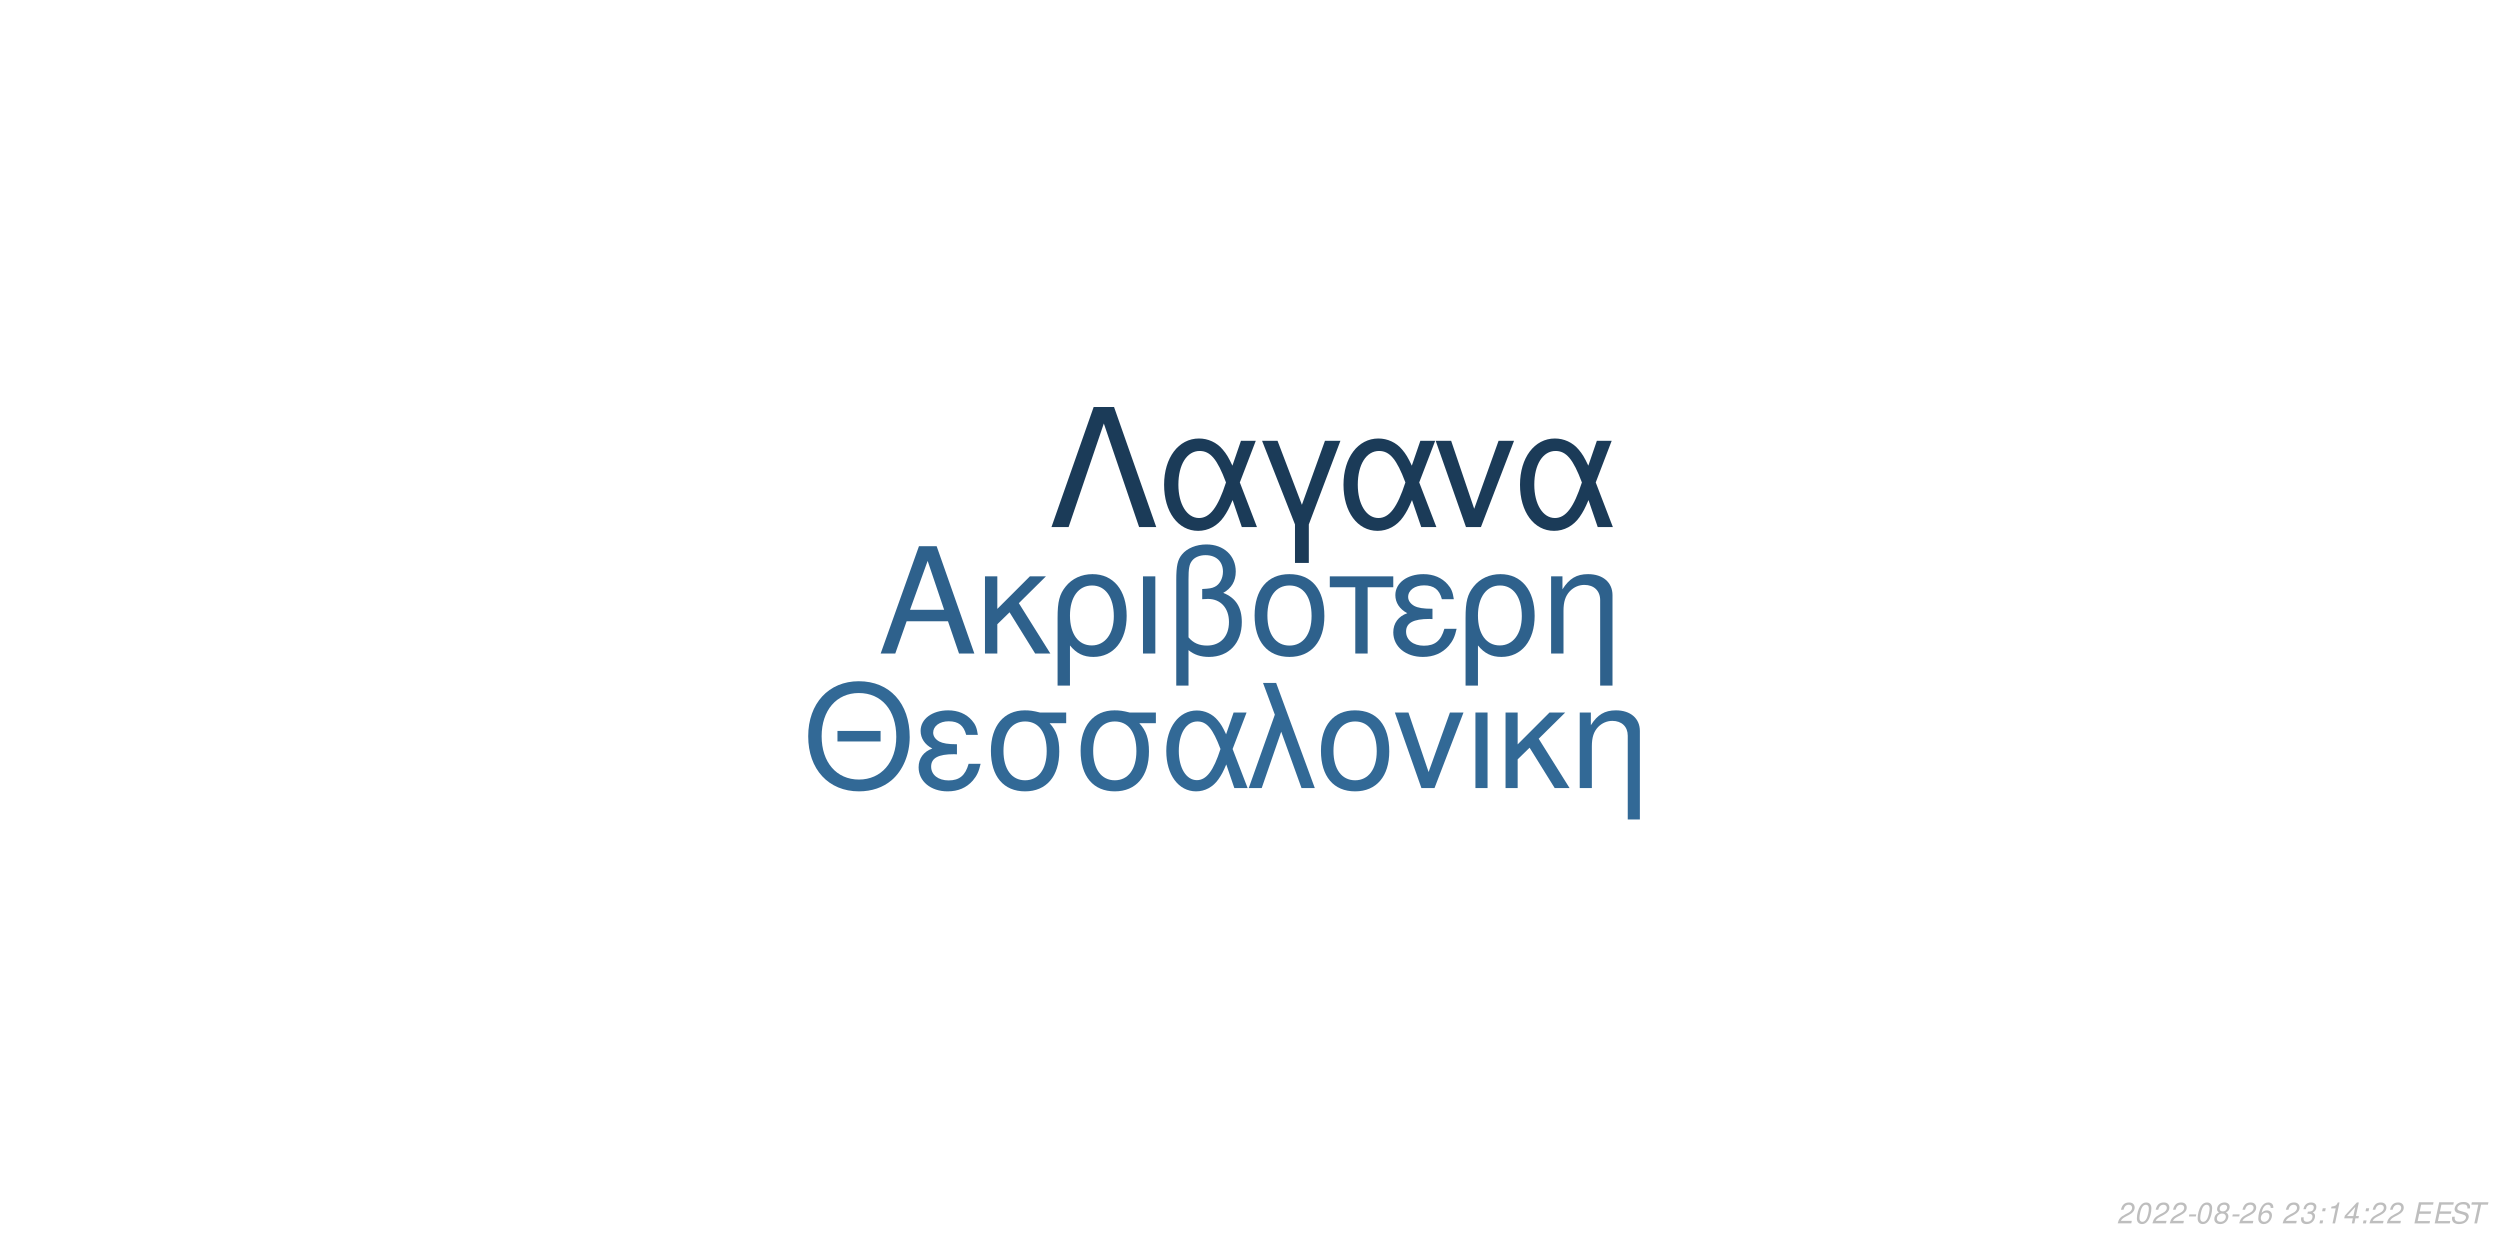
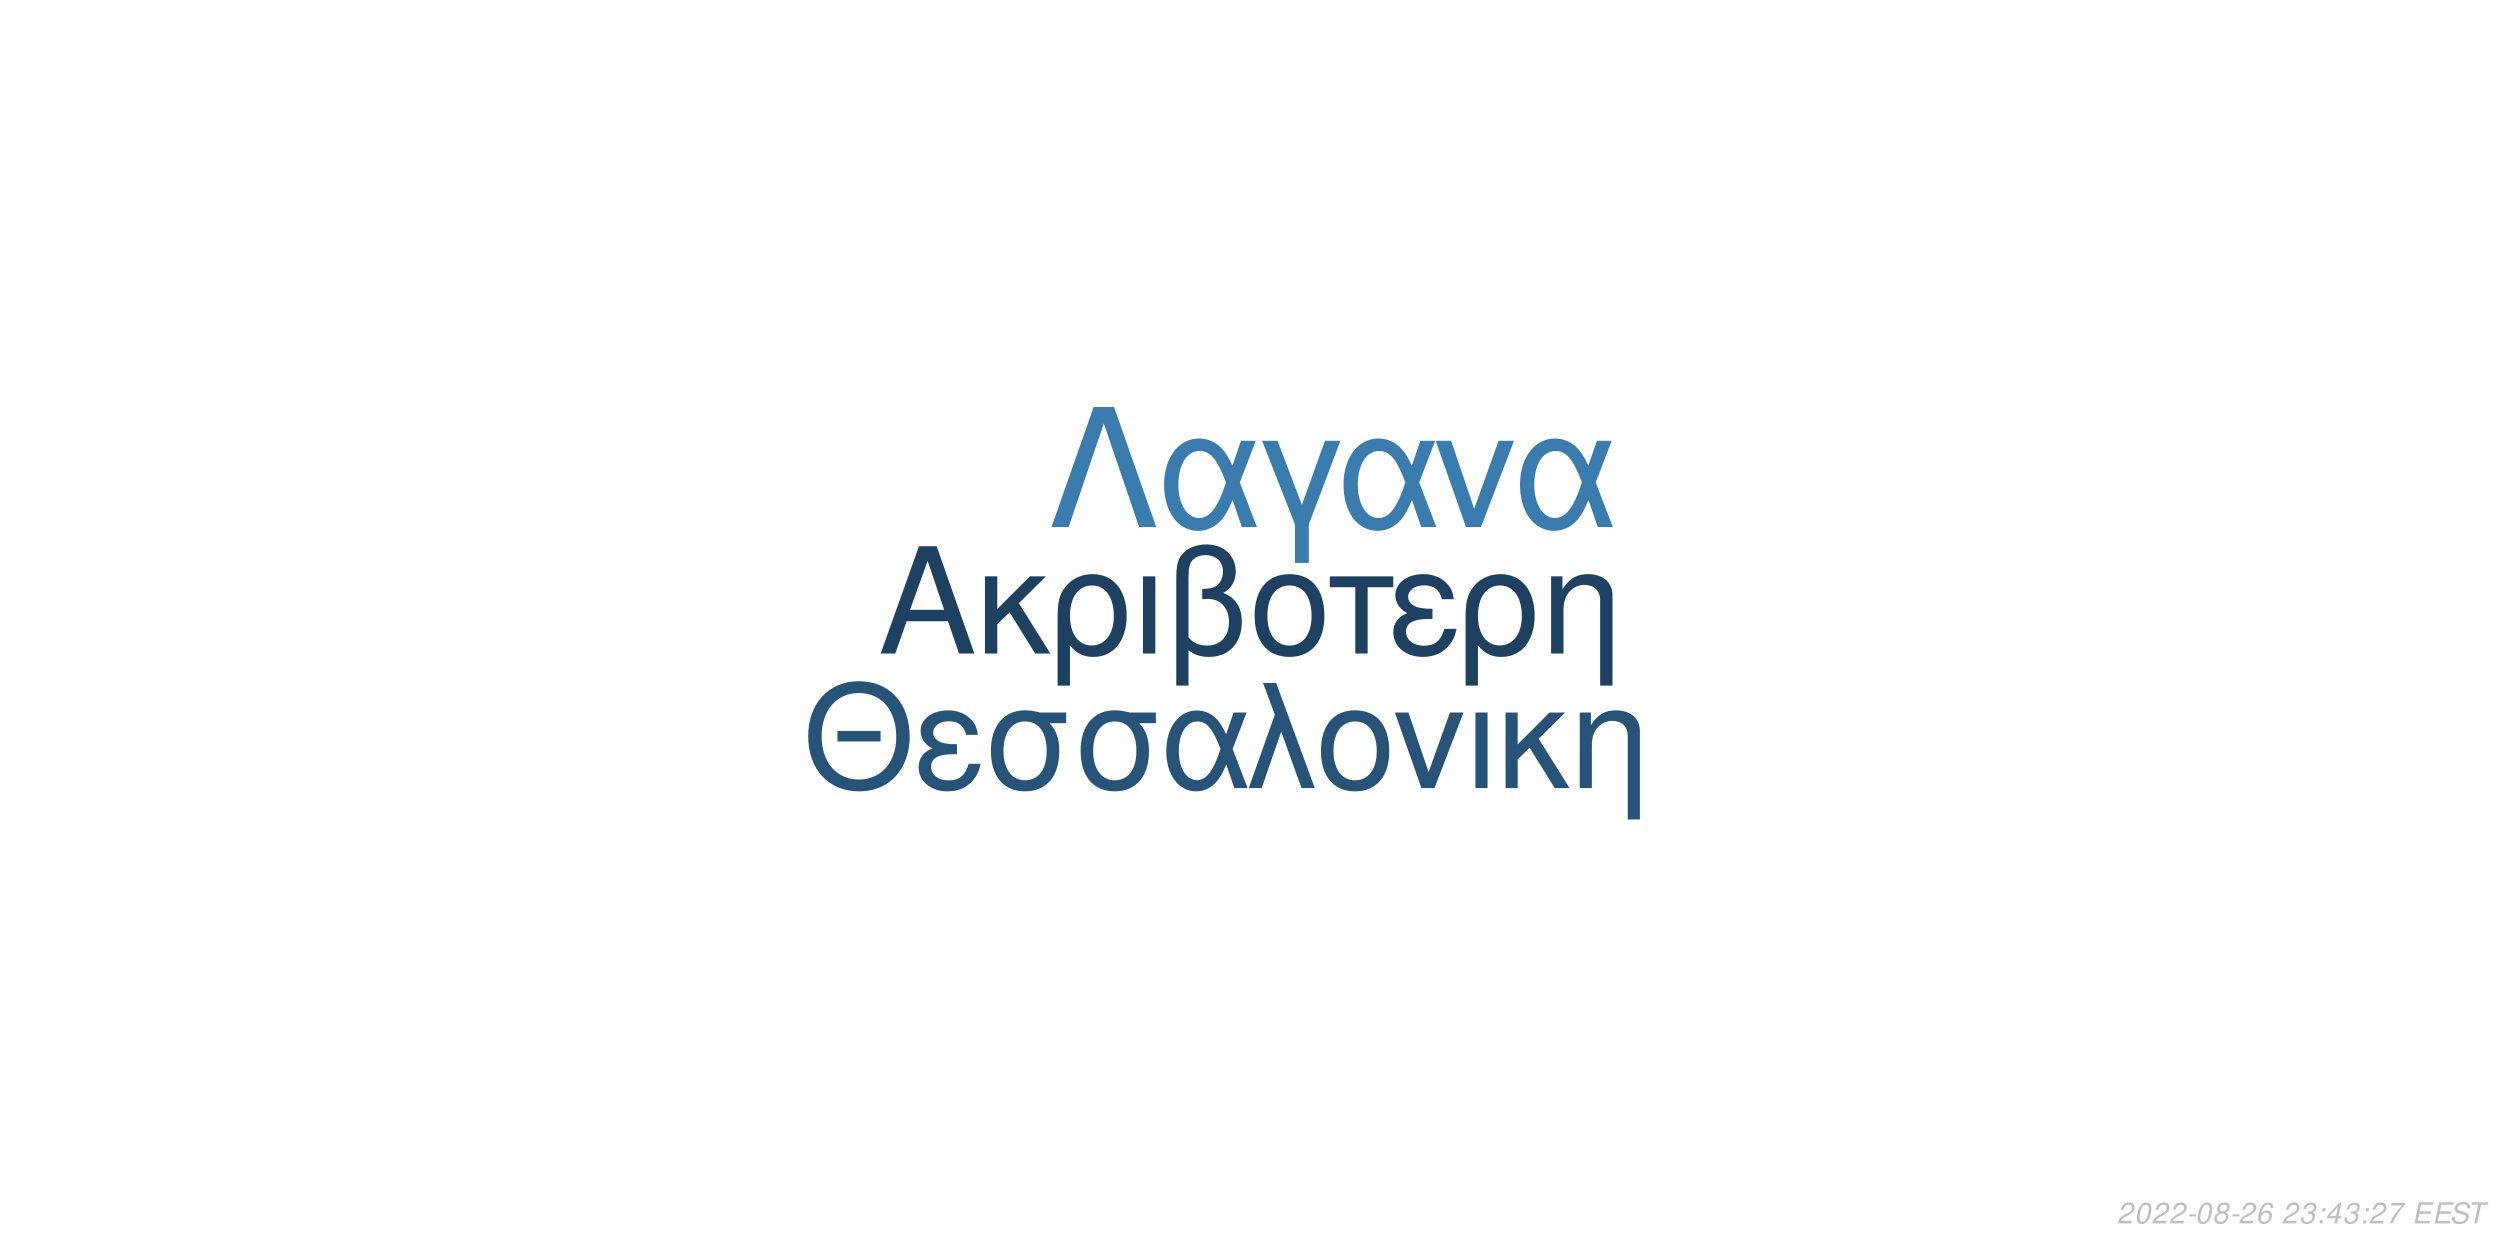
<svg xmlns="http://www.w3.org/2000/svg" xmlns:xlink="http://www.w3.org/1999/xlink" width="864pt" height="432pt" viewBox="0 0 864 432" version="1.1">
  <defs>
    <g>
      <symbol overflow="visible" id="glyph0-0">
        <path style="stroke:none;" d="" />
      </symbol>
      <symbol overflow="visible" id="glyph0-1">
        <path style="stroke:none;" d="M 24.125 -11.141 L 27.938 0 L 33.234 0 L 20.203 -37.094 L 14.094 -37.094 L 0.859 0 L 5.906 0 L 9.828 -11.141 Z M 22.797 -15.109 L 11 -15.109 L 17.094 -32.016 Z M 22.797 -15.109 " />
      </symbol>
      <symbol overflow="visible" id="glyph0-2">
        <path style="stroke:none;" d="M 7.172 -15.422 L 7.172 -26.672 L 2.906 -26.672 L 2.906 0 L 7.172 0 L 7.172 -10.125 L 11.406 -14.25 L 20.25 0 L 25.5 0 L 14.609 -17.406 L 23.969 -26.672 L 18.422 -26.672 Z M 7.172 -15.422 " />
      </symbol>
      <symbol overflow="visible" id="glyph0-3">
        <path style="stroke:none;" d="M 3 11.094 L 7.281 11.094 L 7.281 -2.797 C 9.516 -0.047 11.953 1.172 15.375 1.172 C 22.344 1.172 26.875 -4.422 26.875 -13.031 C 26.875 -21.891 22.297 -27.438 15.062 -27.438 C 11.297 -27.438 7.984 -25.906 5.797 -23.156 C 3.672 -20.516 3 -17.969 3 -12.359 Z M 14.906 -23.516 C 19.547 -23.516 22.438 -19.438 22.438 -12.922 C 22.438 -6.812 19.391 -2.797 14.812 -2.797 C 10.172 -2.797 7.281 -6.766 7.281 -13.125 C 7.281 -19.484 10.234 -23.516 14.906 -23.516 Z M 14.906 -23.516 " />
      </symbol>
      <symbol overflow="visible" id="glyph0-4">
        <path style="stroke:none;" d="M 3.516 0 L 7.781 0 L 7.781 -26.672 L 3.516 -26.672 Z M 3.516 0 " />
      </symbol>
      <symbol overflow="visible" id="glyph0-5">
        <path style="stroke:none;" d="M 4.016 11.094 L 8.25 11.094 L 8.25 -1.172 C 10.172 0.406 12.422 1.172 15.312 1.172 C 22.188 1.172 26.672 -3.609 26.672 -10.891 C 26.672 -15.984 24.578 -19.234 20.25 -20.969 C 23.109 -22.547 24.578 -25.031 24.578 -28.344 C 24.578 -33.844 20.406 -37.703 14.453 -37.703 C 10.938 -37.703 7.734 -36.391 6 -34.25 C 4.484 -32.422 4.016 -30.328 4.016 -25.391 Z M 8.25 -25.656 C 8.25 -29.359 8.5 -30.844 9.469 -32.062 C 10.375 -33.281 12.156 -34 14.094 -34 C 17.812 -34 20.156 -31.812 20.156 -28.297 C 20.156 -25.953 18.984 -23.812 17.297 -23.047 C 16.281 -22.547 15.469 -22.438 12.984 -22.297 L 12.984 -18.781 C 13.734 -18.828 14.344 -18.875 14.969 -18.875 C 19.344 -18.875 22.234 -15.719 22.234 -10.891 C 22.234 -5.906 19.281 -2.75 14.656 -2.75 C 11.953 -2.75 9.922 -3.609 8.25 -5.594 Z M 8.25 -25.656 " />
      </symbol>
      <symbol overflow="visible" id="glyph0-6">
        <path style="stroke:none;" d="M 14.094 -27.438 C 6.562 -27.438 2.094 -22.094 2.094 -13.125 C 2.094 -4.125 6.562 1.172 14.141 1.172 C 21.672 1.172 26.203 -4.172 26.203 -12.922 C 26.203 -22.188 21.828 -27.438 14.094 -27.438 Z M 14.141 -23.516 C 18.938 -23.516 21.781 -19.594 21.781 -12.984 C 21.781 -6.672 18.828 -2.75 14.141 -2.75 C 9.422 -2.75 6.516 -6.672 6.516 -13.125 C 6.516 -19.594 9.422 -23.516 14.141 -23.516 Z M 14.141 -23.516 " />
      </symbol>
      <symbol overflow="visible" id="glyph0-7">
        <path style="stroke:none;" d="M 7.891 0 L 12.156 0 L 12.156 -22.906 L 21.016 -22.906 L 21.016 -26.672 L -0.922 -26.672 L -0.922 -22.906 L 7.891 -22.906 Z M 7.891 0 " />
      </symbol>
      <symbol overflow="visible" id="glyph0-8">
        <path style="stroke:none;" d="M 14.562 -15.469 C 11.344 -15.469 9.562 -15.781 8.297 -16.438 C 6.922 -17.203 6.156 -18.328 6.156 -19.547 C 6.156 -21.891 8.453 -23.562 11.656 -23.562 C 15.062 -23.562 16.953 -22.094 17.812 -18.781 L 21.938 -18.781 C 21.578 -21.266 21.062 -22.5 19.797 -23.922 C 17.812 -26.203 14.906 -27.438 11.453 -27.438 C 5.797 -27.438 1.734 -24.375 1.734 -20.203 C 1.734 -17.609 3.156 -15.375 5.859 -13.938 C 2.797 -12.875 1.016 -10.484 1.016 -7.328 C 1.016 -2.391 5.297 1.172 11.25 1.172 C 14.969 1.172 17.906 -0.109 20.156 -2.641 C 21.578 -4.328 22.297 -5.797 22.906 -8.547 L 18.672 -8.547 C 17.5 -4.422 15.422 -2.703 11.609 -2.703 C 7.938 -2.703 5.438 -4.688 5.438 -7.578 C 5.438 -10.578 7.938 -11.953 13.484 -11.953 C 13.641 -11.953 14.094 -11.953 14.562 -11.906 Z M 14.562 -15.469 " />
      </symbol>
      <symbol overflow="visible" id="glyph0-9">
        <path style="stroke:none;" d="M 3.562 -26.672 L 3.562 0 L 7.844 0 L 7.844 -14.703 C 7.844 -17.906 8.5 -19.891 10.031 -21.531 C 11.406 -22.953 13.188 -23.719 15.062 -23.719 C 18.375 -23.719 20.516 -21.672 20.516 -18.469 L 20.516 11.094 L 24.781 11.094 L 24.781 -20.156 C 24.781 -24.578 21.469 -27.438 16.328 -27.438 C 12.359 -27.438 9.828 -25.906 7.484 -22.188 L 7.484 -26.672 Z M 3.562 -26.672 " />
      </symbol>
      <symbol overflow="visible" id="glyph1-0">
        <path style="stroke:none;" d="" />
      </symbol>
      <symbol overflow="visible" id="glyph1-1">
        <path style="stroke:none;" d="M 26.859 -19.734 L 11.953 -19.734 L 11.953 -16.094 L 26.859 -16.094 Z M 19.328 -36.922 C 8.922 -36.922 1.844 -29.25 1.844 -17.891 C 1.844 -6.484 8.875 1.141 19.391 1.141 C 23.812 1.141 27.703 -0.203 30.641 -2.688 C 34.578 -6.031 36.922 -11.656 36.922 -17.594 C 36.922 -29.297 30 -36.922 19.328 -36.922 Z M 19.328 -32.844 C 27.203 -32.844 32.281 -26.906 32.281 -17.688 C 32.281 -8.922 27.062 -2.938 19.391 -2.938 C 11.609 -2.938 6.484 -8.922 6.484 -17.891 C 6.484 -26.859 11.609 -32.844 19.328 -32.844 Z M 19.328 -32.844 " />
      </symbol>
      <symbol overflow="visible" id="glyph1-2">
        <path style="stroke:none;" d="M 14.25 -15.141 C 11.109 -15.141 9.375 -15.453 8.125 -16.094 C 6.781 -16.844 6.031 -17.938 6.031 -19.141 C 6.031 -21.422 8.266 -23.078 11.406 -23.078 C 14.75 -23.078 16.594 -21.625 17.438 -18.391 L 21.469 -18.391 C 21.125 -20.828 20.625 -22.031 19.391 -23.422 C 17.438 -25.656 14.594 -26.859 11.219 -26.859 C 5.688 -26.859 1.688 -23.875 1.688 -19.781 C 1.688 -17.234 3.094 -15.047 5.734 -13.656 C 2.734 -12.609 1 -10.266 1 -7.172 C 1 -2.344 5.188 1.141 11.016 1.141 C 14.656 1.141 17.547 -0.094 19.734 -2.594 C 21.125 -4.234 21.828 -5.688 22.422 -8.375 L 18.281 -8.375 C 17.141 -4.328 15.094 -2.641 11.359 -2.641 C 7.766 -2.641 5.328 -4.578 5.328 -7.422 C 5.328 -10.359 7.766 -11.703 13.203 -11.703 C 13.359 -11.703 13.797 -11.703 14.25 -11.656 Z M 14.25 -15.141 " />
      </symbol>
      <symbol overflow="visible" id="glyph1-3">
        <path style="stroke:none;" d="M 29 -26.109 L 19.938 -26.109 C 17.594 -26.703 16.438 -26.859 14.703 -26.859 C 7.469 -26.859 2.984 -21.469 2.984 -12.859 C 2.984 -4.031 7.375 1.141 14.797 1.141 C 22.172 1.141 26.609 -4.078 26.609 -12.656 C 26.609 -17.047 25.656 -19.828 23.266 -22.422 L 29 -22.422 Z M 14.797 -23.016 C 19.531 -23.016 22.266 -19.234 22.266 -12.75 C 22.266 -6.531 19.438 -2.688 14.797 -2.688 C 10.172 -2.688 7.328 -6.531 7.328 -12.859 C 7.328 -19.188 10.172 -23.016 14.797 -23.016 Z M 14.797 -23.016 " />
      </symbol>
      <symbol overflow="visible" id="glyph1-4">
        <path style="stroke:none;" d="M 29.344 -26.109 L 24.859 -26.109 L 22.266 -18.578 C 21.125 -21.031 20.484 -22.125 19.328 -23.469 C 17.547 -25.609 14.906 -26.812 12.156 -26.812 C 5.984 -26.812 1.594 -20.984 1.594 -12.812 C 1.594 -4.578 5.828 1.141 11.906 1.141 C 14.953 1.141 17.734 -0.344 19.625 -3.047 C 20.672 -4.531 21.281 -5.688 22.328 -8.172 L 25.109 0 L 29.703 0 L 24.516 -13.5 Z M 20.328 -13.5 C 17.891 -5.922 15.453 -2.734 12.156 -2.734 C 8.516 -2.734 5.922 -6.922 5.922 -12.812 C 5.922 -18.938 8.516 -23.016 12.359 -23.016 C 15.594 -23.016 17.688 -20.531 20.328 -13.5 Z M 20.328 -13.5 " />
      </symbol>
      <symbol overflow="visible" id="glyph1-5">
        <path style="stroke:none;" d="M 1.094 0 L 5.578 0 L 12.312 -19.484 L 19.328 0 L 23.922 0 L 10.562 -36.328 L 6.031 -36.328 L 10.109 -25.359 Z M 1.094 0 " />
      </symbol>
      <symbol overflow="visible" id="glyph1-6">
        <path style="stroke:none;" d="M 13.797 -26.859 C 6.422 -26.859 2.047 -21.625 2.047 -12.859 C 2.047 -4.031 6.422 1.141 13.859 1.141 C 21.234 1.141 25.656 -4.078 25.656 -12.656 C 25.656 -21.719 21.375 -26.859 13.797 -26.859 Z M 13.859 -23.016 C 18.531 -23.016 21.328 -19.188 21.328 -12.703 C 21.328 -6.531 18.438 -2.688 13.859 -2.688 C 9.219 -2.688 6.375 -6.531 6.375 -12.859 C 6.375 -19.188 9.219 -23.016 13.859 -23.016 Z M 13.859 -23.016 " />
      </symbol>
      <symbol overflow="visible" id="glyph1-7">
        <path style="stroke:none;" d="M 14.297 0 L 24.312 -26.109 L 19.625 -26.109 L 12.25 -5.531 L 5.281 -26.109 L 0.594 -26.109 L 9.766 0 Z M 14.297 0 " />
      </symbol>
      <symbol overflow="visible" id="glyph1-8">
        <path style="stroke:none;" d="M 3.438 0 L 7.625 0 L 7.625 -26.109 L 3.438 -26.109 Z M 3.438 0 " />
      </symbol>
      <symbol overflow="visible" id="glyph1-9">
        <path style="stroke:none;" d="M 7.031 -15.094 L 7.031 -26.109 L 2.844 -26.109 L 2.844 0 L 7.031 0 L 7.031 -9.922 L 11.156 -13.953 L 19.828 0 L 24.969 0 L 14.297 -17.047 L 23.469 -26.109 L 18.031 -26.109 Z M 7.031 -15.094 " />
      </symbol>
      <symbol overflow="visible" id="glyph1-10">
        <path style="stroke:none;" d="M 3.484 -26.109 L 3.484 0 L 7.672 0 L 7.672 -14.406 C 7.672 -17.547 8.328 -19.484 9.812 -21.078 C 11.156 -22.469 12.906 -23.219 14.75 -23.219 C 17.984 -23.219 20.078 -21.234 20.078 -18.094 L 20.078 10.859 L 24.266 10.859 L 24.266 -19.734 C 24.266 -24.062 21.031 -26.859 16 -26.859 C 12.109 -26.859 9.609 -25.359 7.328 -21.719 L 7.328 -26.109 Z M 3.484 -26.109 " />
      </symbol>
      <symbol overflow="visible" id="glyph2-0">
        <path style="stroke:none;" d="" />
      </symbol>
      <symbol overflow="visible" id="glyph2-1">
        <path style="stroke:none;" d="M 22.531 -41.484 L 15.484 -41.484 L 0.906 0 L 6.828 0 L 19 -35.797 L 31.188 0 L 37.109 0 Z M 22.531 -41.484 " />
      </symbol>
      <symbol overflow="visible" id="glyph2-2">
        <path style="stroke:none;" d="M 33.516 -29.812 L 28.391 -29.812 L 25.438 -21.219 C 24.125 -24.016 23.391 -25.266 22.078 -26.797 C 20.031 -29.25 17.016 -30.609 13.891 -30.609 C 6.828 -30.609 1.828 -23.953 1.828 -14.625 C 1.828 -5.234 6.656 1.312 13.594 1.312 C 17.078 1.312 20.266 -0.391 22.422 -3.469 C 23.609 -5.172 24.297 -6.484 25.5 -9.328 L 28.688 0 L 33.922 0 L 28 -15.422 Z M 23.219 -15.422 C 20.422 -6.766 17.641 -3.125 13.891 -3.125 C 9.734 -3.125 6.766 -7.906 6.766 -14.625 C 6.766 -21.625 9.734 -26.297 14.109 -26.297 C 17.812 -26.297 20.203 -23.453 23.219 -15.422 Z M 23.219 -15.422 " />
      </symbol>
      <symbol overflow="visible" id="glyph2-3">
        <path style="stroke:none;" d="M 12.062 12.406 L 16.844 12.406 L 16.844 -0.906 L 27.766 -29.812 L 22.422 -29.812 L 14.453 -7.688 L 6.031 -29.812 L 0.688 -29.812 L 12.062 -0.906 Z M 12.062 12.406 " />
      </symbol>
      <symbol overflow="visible" id="glyph2-4">
        <path style="stroke:none;" d="M 16.328 0 L 27.766 -29.812 L 22.422 -29.812 L 14 -6.312 L 6.031 -29.812 L 0.688 -29.812 L 11.156 0 Z M 16.328 0 " />
      </symbol>
      <symbol overflow="visible" id="glyph3-0">
        <path style="stroke:none;" d="" />
      </symbol>
      <symbol overflow="visible" id="glyph3-1">
        <path style="stroke:none;" d="M 5.234 -0.875 L 1.469 -0.875 C 1.641 -1.375 2.203 -1.891 3.109 -2.344 L 4.234 -2.938 C 5.562 -3.625 6.219 -4.469 6.219 -5.484 C 6.219 -5.938 6.062 -6.359 5.797 -6.656 C 5.469 -7.047 4.984 -7.234 4.312 -7.234 C 2.766 -7.234 1.891 -6.453 1.484 -4.734 L 2.375 -4.734 C 2.484 -5.188 2.609 -5.484 2.797 -5.75 C 3.094 -6.203 3.609 -6.453 4.188 -6.453 C 4.891 -6.453 5.344 -6.031 5.344 -5.375 C 5.344 -4.703 4.859 -4.094 4.016 -3.656 L 2.984 -3.125 C 1.234 -2.188 0.797 -1.656 0.344 -0.016 L 5.047 -0.016 Z M 5.234 -0.875 " />
      </symbol>
      <symbol overflow="visible" id="glyph3-2">
        <path style="stroke:none;" d="M 4.203 -7.234 C 3.375 -7.234 2.688 -6.812 2.125 -5.984 C 1.484 -5.047 0.984 -3.188 0.984 -1.734 C 0.984 -1.109 1.172 -0.562 1.484 -0.266 C 1.797 0.047 2.281 0.234 2.766 0.234 C 3.625 0.234 4.281 -0.156 4.859 -1.016 C 5.516 -1.953 6 -3.797 6 -5.266 C 6 -6.5 5.328 -7.234 4.203 -7.234 Z M 4.094 -6.453 C 4.734 -6.453 5.125 -5.984 5.125 -5.156 C 5.125 -4.203 4.781 -2.625 4.406 -1.812 C 3.984 -0.938 3.516 -0.547 2.875 -0.547 C 2.25 -0.547 1.875 -1.031 1.875 -1.828 C 1.875 -2.797 2.203 -4.344 2.594 -5.203 C 2.984 -6.047 3.453 -6.453 4.094 -6.453 Z M 4.094 -6.453 " />
      </symbol>
      <symbol overflow="visible" id="glyph3-3">
        <path style="stroke:none;" d="M 3.516 -3.125 L 1.125 -3.125 L 0.969 -2.406 L 3.359 -2.406 Z M 3.516 -3.125 " />
      </symbol>
      <symbol overflow="visible" id="glyph3-4">
        <path style="stroke:none;" d="M 4.766 -3.797 C 5.078 -3.969 5.234 -4.078 5.438 -4.234 C 5.812 -4.594 6.062 -5.172 6.062 -5.734 C 6.062 -6.625 5.344 -7.234 4.266 -7.234 C 2.812 -7.234 1.703 -6.219 1.703 -4.875 C 1.703 -4.406 1.875 -4.125 2.359 -3.812 C 1.297 -3.312 0.75 -2.516 0.75 -1.469 C 0.75 -0.438 1.547 0.234 2.812 0.234 C 3.656 0.234 4.359 -0.094 4.938 -0.734 C 5.359 -1.234 5.609 -1.859 5.609 -2.438 C 5.609 -3.047 5.312 -3.516 4.766 -3.797 Z M 4.109 -6.453 C 4.797 -6.453 5.188 -6.125 5.188 -5.578 C 5.188 -5.266 5.062 -4.922 4.859 -4.672 C 4.562 -4.312 4.188 -4.156 3.656 -4.156 C 2.984 -4.156 2.594 -4.453 2.594 -4.984 C 2.594 -5.859 3.203 -6.453 4.109 -6.453 Z M 3.453 -3.406 C 4.234 -3.406 4.734 -2.984 4.734 -2.312 C 4.734 -1.312 3.922 -0.547 2.875 -0.547 C 2.125 -0.547 1.625 -0.969 1.625 -1.625 C 1.625 -2.609 2.438 -3.406 3.453 -3.406 Z M 3.453 -3.406 " />
      </symbol>
      <symbol overflow="visible" id="glyph3-5">
        <path style="stroke:none;" d="M 6.125 -5.344 L 6.141 -5.625 C 6.141 -6.609 5.453 -7.234 4.391 -7.234 C 3.438 -7.234 2.641 -6.719 2.016 -5.703 C 1.422 -4.781 0.938 -2.953 0.938 -1.688 C 0.938 -0.516 1.688 0.234 2.859 0.234 C 3.703 0.234 4.438 -0.156 5 -0.875 C 5.406 -1.422 5.672 -2.156 5.672 -2.766 C 5.672 -3.812 4.969 -4.5 3.906 -4.5 C 3.234 -4.5 2.672 -4.234 2.094 -3.625 C 2.406 -5.375 3.234 -6.453 4.25 -6.453 C 4.703 -6.453 5.062 -6.234 5.172 -5.844 C 5.203 -5.719 5.234 -5.578 5.25 -5.344 Z M 3.656 -3.734 C 4.344 -3.734 4.797 -3.281 4.797 -2.625 C 4.797 -1.469 3.984 -0.547 2.984 -0.547 C 2.297 -0.547 1.812 -1.047 1.812 -1.766 C 1.812 -2.859 2.625 -3.734 3.656 -3.734 Z M 3.656 -3.734 " />
      </symbol>
      <symbol overflow="visible" id="glyph3-6">
        <path style="stroke:none;" d="" />
      </symbol>
      <symbol overflow="visible" id="glyph3-7">
        <path style="stroke:none;" d="M 2.922 -3.312 C 3.125 -3.344 3.234 -3.344 3.375 -3.344 C 4.203 -3.344 4.688 -3 4.688 -2.406 C 4.688 -1.312 3.906 -0.547 2.781 -0.547 C 2.047 -0.547 1.594 -0.938 1.594 -1.562 C 1.594 -1.719 1.609 -1.844 1.656 -2.094 L 0.766 -2.094 C 0.734 -1.797 0.719 -1.641 0.719 -1.469 C 0.719 -0.375 1.406 0.234 2.641 0.234 C 3.547 0.234 4.297 -0.078 4.812 -0.656 C 5.266 -1.156 5.562 -1.875 5.562 -2.547 C 5.562 -3.125 5.344 -3.453 4.797 -3.734 C 5.641 -4.234 6.016 -4.844 6.016 -5.734 C 6.016 -6.656 5.312 -7.234 4.203 -7.234 C 3.375 -7.234 2.672 -6.938 2.188 -6.375 C 1.891 -6.031 1.703 -5.641 1.516 -4.906 L 2.391 -4.906 C 2.5 -5.359 2.594 -5.594 2.734 -5.812 C 3.047 -6.234 3.516 -6.453 4.078 -6.453 C 4.734 -6.453 5.141 -6.125 5.141 -5.578 C 5.141 -5.188 5.016 -4.797 4.797 -4.547 C 4.516 -4.234 4 -4.062 3.266 -4.062 L 3.078 -4.062 Z M 2.922 -3.312 " />
      </symbol>
      <symbol overflow="visible" id="glyph3-8">
        <path style="stroke:none;" d="M 2.359 -1.031 L 1.312 -1.031 L 1.094 0 L 2.141 0 Z M 3.266 -5.234 L 2.219 -5.234 L 2 -4.203 L 3.047 -4.203 Z M 3.266 -5.234 " />
      </symbol>
      <symbol overflow="visible" id="glyph3-9">
-         <path style="stroke:none;" d="M 3.703 -5.188 L 2.594 0 L 3.469 0 L 5.016 -7.234 L 4.438 -7.234 C 3.906 -6.156 3.688 -6.016 2.234 -5.812 L 2.109 -5.188 Z M 3.703 -5.188 " />
+         <path style="stroke:none;" d="M 3.625 -1.75 L 3.266 0 L 4.141 0 L 4.516 -1.75 L 5.562 -1.75 L 5.734 -2.531 L 4.688 -2.531 L 5.688 -7.234 L 5.016 -7.234 L 0.844 -2.672 L 0.641 -1.75 Z M 3.797 -2.531 L 1.594 -2.531 L 4.469 -5.703 Z M 3.797 -2.531 " />
      </symbol>
      <symbol overflow="visible" id="glyph3-10">
-         <path style="stroke:none;" d="M 3.625 -1.75 L 3.266 0 L 4.141 0 L 4.516 -1.75 L 5.562 -1.75 L 5.734 -2.531 L 4.688 -2.531 L 5.688 -7.234 L 5.016 -7.234 L 0.844 -2.672 L 0.641 -1.75 Z M 3.797 -2.531 L 1.594 -2.531 L 4.469 -5.703 Z M 3.797 -2.531 " />
+         <path style="stroke:none;" d="M 6.703 -7.094 L 1.953 -7.094 L 1.766 -6.219 L 5.594 -6.219 C 3.344 -3.688 2.266 -2.109 1.375 0 L 2.344 0 C 3.031 -1.906 4.828 -4.594 6.547 -6.281 Z M 6.703 -7.094 " />
      </symbol>
      <symbol overflow="visible" id="glyph3-11">
        <path style="stroke:none;" d="M 2.547 -3.312 L 6.5 -3.312 L 6.688 -4.141 L 2.719 -4.141 L 3.219 -6.469 L 7.344 -6.469 L 7.516 -7.297 L 2.453 -7.297 L 0.906 0 L 6.125 0 L 6.297 -0.812 L 2.016 -0.812 Z M 2.547 -3.312 " />
      </symbol>
      <symbol overflow="visible" id="glyph3-12">
        <path style="stroke:none;" d="M 7.062 -5.156 C 7.125 -5.438 7.141 -5.562 7.141 -5.703 C 7.141 -6.156 6.938 -6.594 6.594 -6.891 C 6.188 -7.25 5.656 -7.406 4.875 -7.406 C 3.844 -7.406 3.047 -7.125 2.5 -6.562 C 2.094 -6.141 1.781 -5.438 1.781 -4.922 C 1.781 -4.297 2.219 -3.766 2.891 -3.562 L 4.594 -3.094 C 5.406 -2.859 5.734 -2.578 5.734 -2.094 C 5.734 -1.781 5.547 -1.406 5.266 -1.141 C 4.844 -0.766 4.266 -0.578 3.453 -0.578 C 2.328 -0.578 1.812 -0.984 1.812 -1.906 C 1.812 -2.047 1.812 -2.125 1.844 -2.312 L 0.984 -2.312 C 0.906 -2.062 0.891 -1.906 0.891 -1.688 C 0.891 -0.484 1.797 0.234 3.297 0.234 C 4.359 0.234 5.234 -0.062 5.812 -0.609 C 6.344 -1.078 6.688 -1.797 6.688 -2.375 C 6.688 -2.641 6.609 -2.906 6.453 -3.156 C 6.234 -3.5 5.938 -3.703 5.469 -3.828 L 3.75 -4.312 C 2.984 -4.547 2.734 -4.734 2.734 -5.188 C 2.734 -5.547 2.875 -5.844 3.188 -6.109 C 3.547 -6.438 4.031 -6.594 4.703 -6.594 C 5.266 -6.594 5.688 -6.484 5.906 -6.297 C 6.094 -6.125 6.219 -5.797 6.219 -5.516 C 6.219 -5.422 6.203 -5.344 6.188 -5.156 Z M 7.062 -5.156 " />
      </symbol>
      <symbol overflow="visible" id="glyph3-13">
        <path style="stroke:none;" d="M 4.938 -6.469 L 7.312 -6.469 L 7.484 -7.297 L 1.75 -7.297 L 1.578 -6.469 L 3.984 -6.469 L 2.609 0 L 3.547 0 Z M 4.938 -6.469 " />
      </symbol>
    </g>
  </defs>
  <g id="surface1">
    <rect x="0" y="0" width="864" height="432" style="fill:rgb(100%,100%,100%);fill-opacity:1;stroke:none;" />
-     <g style="fill:rgb(18.039%,38.039%,54.902%);fill-opacity:1;">
+     <g style="fill:rgb(11.765%,25.49%,38.039%);fill-opacity:1;">
      <use xlink:href="#glyph0-1" x="303.5" y="225.861" />
      <use xlink:href="#glyph0-2" x="337.5" y="225.861" />
      <use xlink:href="#glyph0-3" x="362.5" y="225.861" />
      <use xlink:href="#glyph0-4" x="391.5" y="225.861" />
      <use xlink:href="#glyph0-5" x="402.5" y="225.861" />
      <use xlink:href="#glyph0-6" x="431.5" y="225.861" />
      <use xlink:href="#glyph0-7" x="460.5" y="225.861" />
      <use xlink:href="#glyph0-8" x="480.5" y="225.861" />
      <use xlink:href="#glyph0-3" x="503.5" y="225.861" />
      <use xlink:href="#glyph0-9" x="532.5" y="225.861" />
    </g>
-     <g style="fill:rgb(19.608%,41.176%,58.824%);fill-opacity:1;">
+     <g style="fill:rgb(15.294%,32.549%,47.059%);fill-opacity:1;">
      <use xlink:href="#glyph1-1" x="277.473" y="272.354" />
      <use xlink:href="#glyph1-2" x="316.473" y="272.354" />
      <use xlink:href="#glyph1-3" x="339.473" y="272.354" />
      <use xlink:href="#glyph1-3" x="370.473" y="272.354" />
      <use xlink:href="#glyph1-4" x="401.473" y="272.354" />
      <use xlink:href="#glyph1-5" x="430.473" y="272.354" />
      <use xlink:href="#glyph1-6" x="454.473" y="272.354" />
      <use xlink:href="#glyph1-7" x="481.473" y="272.354" />
      <use xlink:href="#glyph1-8" x="506.473" y="272.354" />
      <use xlink:href="#glyph1-9" x="517.473" y="272.354" />
      <use xlink:href="#glyph1-10" x="542.473" y="272.354" />
    </g>
-     <g style="fill:rgb(10.588%,23.137%,34.51%);fill-opacity:1;">
+     <g style="fill:rgb(23.137%,48.627%,68.627%);fill-opacity:1;">
      <use xlink:href="#glyph2-1" x="362.484" y="182.152" />
      <use xlink:href="#glyph2-2" x="400.484" y="182.152" />
      <use xlink:href="#glyph2-3" x="435.484" y="182.152" />
      <use xlink:href="#glyph2-2" x="462.484" y="182.152" />
      <use xlink:href="#glyph2-4" x="495.484" y="182.152" />
      <use xlink:href="#glyph2-2" x="523.484" y="182.152" />
    </g>
    <g style="fill:rgb(74.51%,74.51%,74.51%);fill-opacity:1;">
      <use xlink:href="#glyph3-1" x="731.52" y="422.81" />
      <use xlink:href="#glyph3-2" x="737.52" y="422.81" />
      <use xlink:href="#glyph3-1" x="743.52" y="422.81" />
      <use xlink:href="#glyph3-1" x="749.52" y="422.81" />
      <use xlink:href="#glyph3-3" x="755.52" y="422.81" />
      <use xlink:href="#glyph3-2" x="758.52" y="422.81" />
      <use xlink:href="#glyph3-4" x="764.52" y="422.81" />
      <use xlink:href="#glyph3-3" x="770.52" y="422.81" />
      <use xlink:href="#glyph3-1" x="773.52" y="422.81" />
      <use xlink:href="#glyph3-5" x="779.52" y="422.81" />
      <use xlink:href="#glyph3-6" x="785.52" y="422.81" />
      <use xlink:href="#glyph3-1" x="788.52" y="422.81" />
      <use xlink:href="#glyph3-7" x="794.52" y="422.81" />
      <use xlink:href="#glyph3-8" x="800.52" y="422.81" />
      <use xlink:href="#glyph3-9" x="803.52" y="422.81" />
-       <use xlink:href="#glyph3-10" x="809.52" y="422.81" />
+       <use xlink:href="#glyph3-7" x="809.52" y="422.81" />
      <use xlink:href="#glyph3-8" x="815.52" y="422.81" />
      <use xlink:href="#glyph3-1" x="818.52" y="422.81" />
-       <use xlink:href="#glyph3-1" x="824.52" y="422.81" />
+       <use xlink:href="#glyph3-10" x="824.52" y="422.81" />
      <use xlink:href="#glyph3-6" x="830.52" y="422.81" />
      <use xlink:href="#glyph3-11" x="833.52" y="422.81" />
      <use xlink:href="#glyph3-11" x="840.52" y="422.81" />
      <use xlink:href="#glyph3-12" x="846.52" y="422.81" />
      <use xlink:href="#glyph3-13" x="852.52" y="422.81" />
    </g>
  </g>
</svg>
